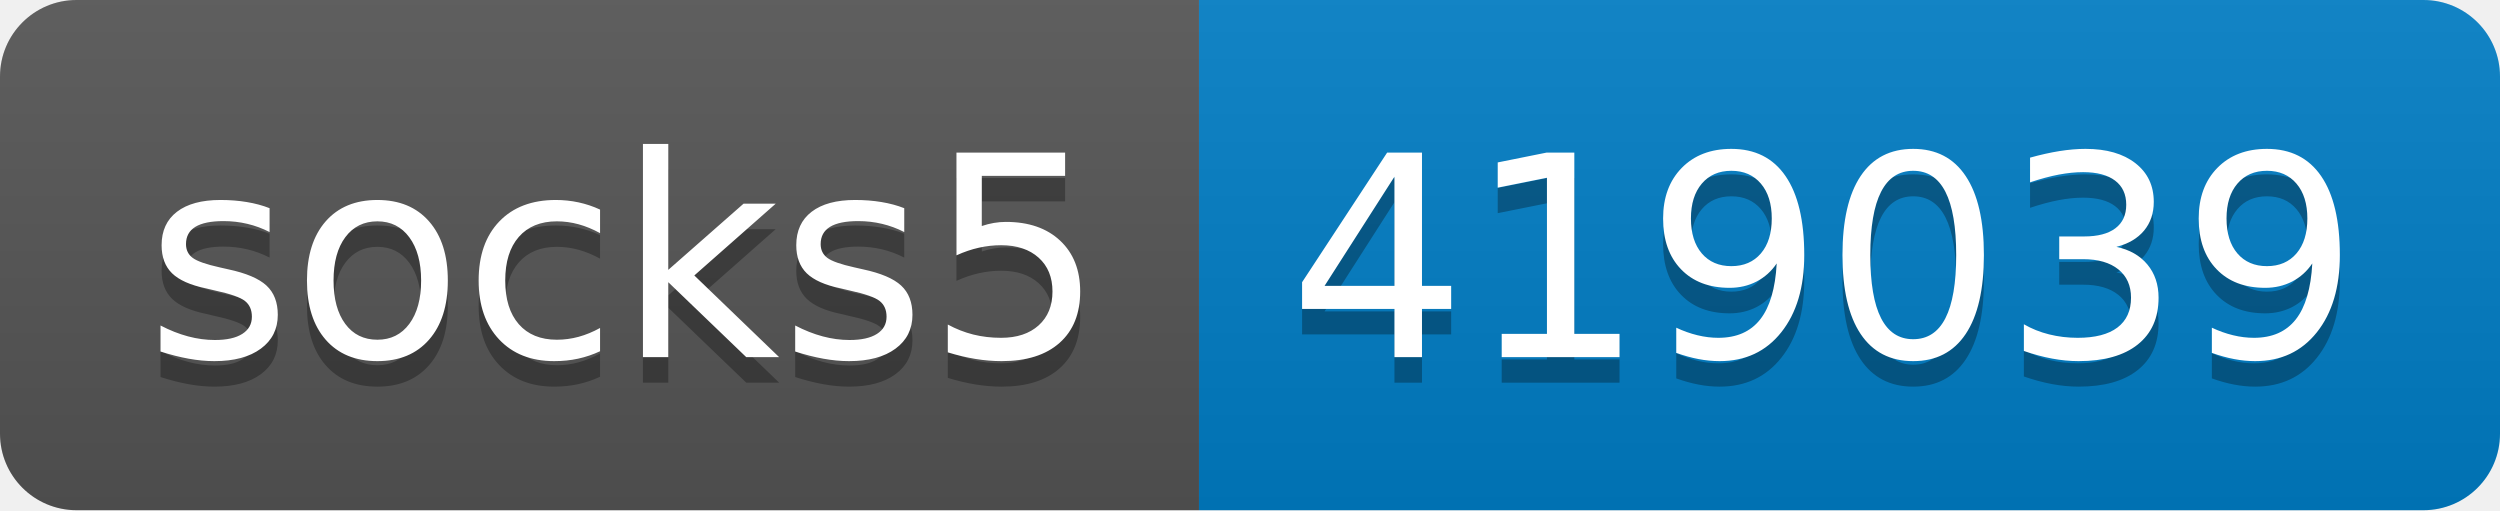
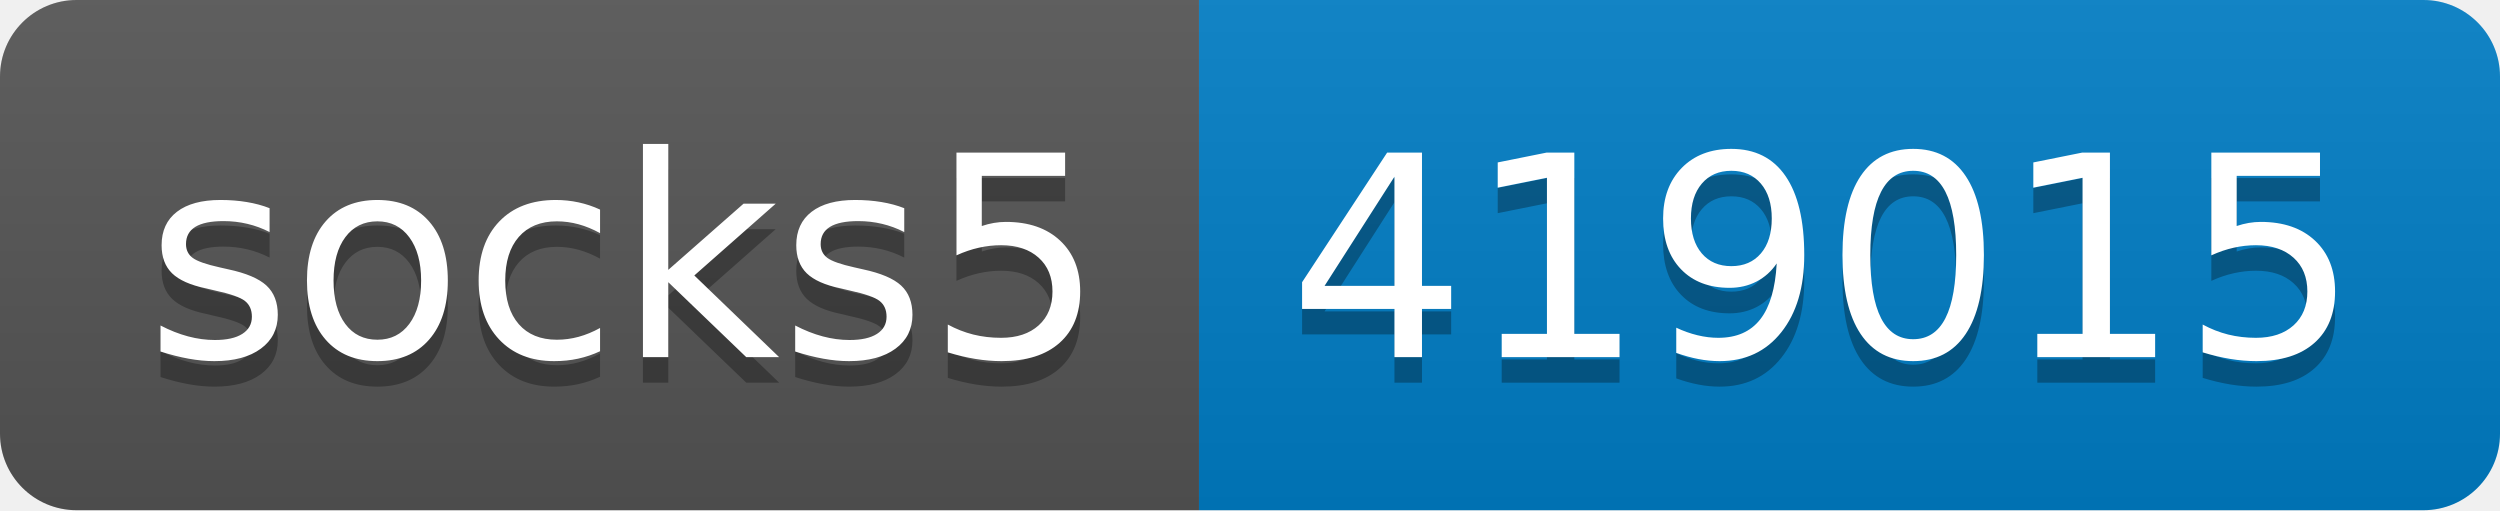
- <svg xmlns="http://www.w3.org/2000/svg" width="98" height="20" role="img" aria-label="socks5: 419039">
+ <svg xmlns="http://www.w3.org/2000/svg" width="98" height="20" role="img" aria-label="socks5: 419015">
  <linearGradient id="s" x2="0" y2="100%">
    <stop offset="0" stop-color="#bbb" stop-opacity=".1" />
    <stop offset="1" stop-opacity=".1" />
  </linearGradient>
  <clipPath id="r">
    <rect width="98" height="20" rx="3" fill="#fff" />
  </clipPath>
  <g clip-path="url(#r)">
    <rect width="47" height="20" fill="#555" />
    <rect x="47" width="51" height="20" fill="#007ec6" />
    <rect width="98" height="20" fill="url(#s)" />
  </g>
  <g fill="#fff" text-anchor="middle" font-family="Verdana,Geneva,DejaVu Sans,sans-serif" text-rendering="geometricPrecision" font-size="110">
    <text aria-hidden="true" x="245" y="150" fill="#010101" fill-opacity=".3" transform="scale(.1)" textLength="370">socks5</text>
    <text x="245" y="140" transform="scale(.1)" fill="#fff" textLength="370">socks5</text>
-     <text aria-hidden="true" x="715" y="150" fill="#010101" fill-opacity=".3" transform="scale(.1)" textLength="410">419039</text>
-     <text x="715" y="140" transform="scale(.1)" fill="#fff" textLength="410">419039</text>
+     <text aria-hidden="true" x="715" y="150" fill="#010101" fill-opacity=".3" transform="scale(.1)" textLength="410">419015</text>
+     <text x="715" y="140" transform="scale(.1)" fill="#fff" textLength="410">419015</text>
  </g>
</svg>
